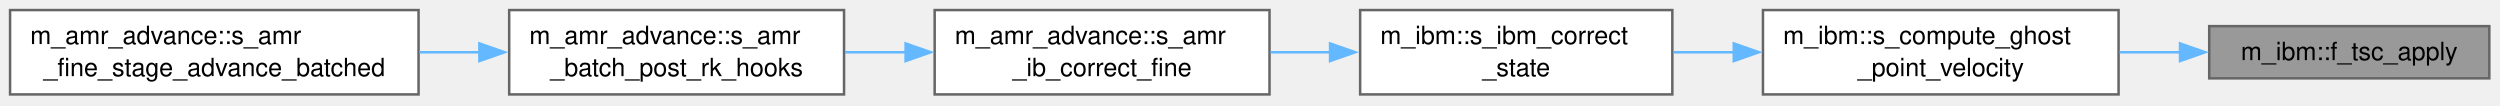
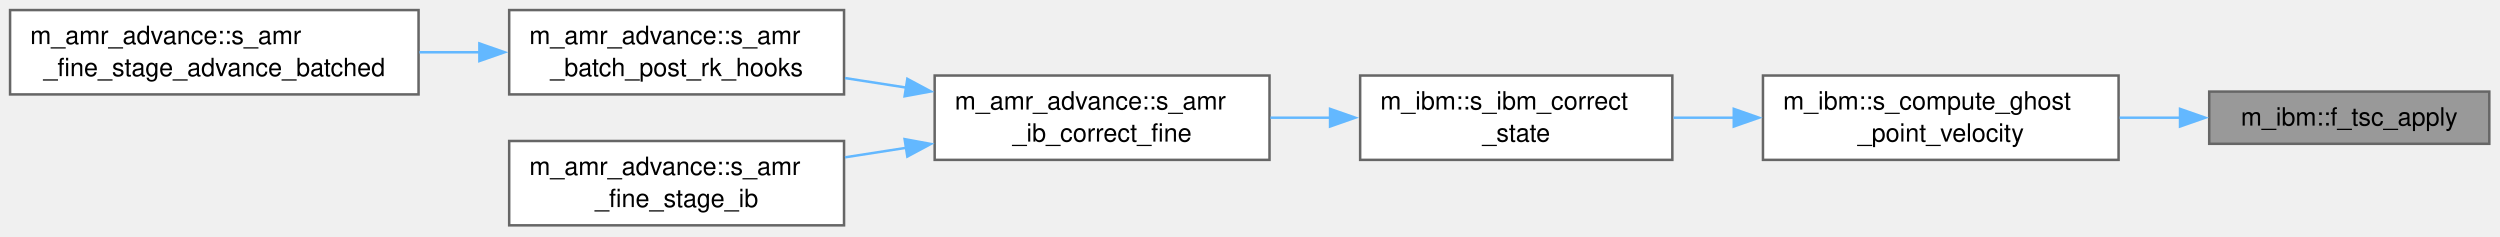
- <svg xmlns="http://www.w3.org/2000/svg" xmlns:xlink="http://www.w3.org/1999/xlink" width="993pt" height="42pt" viewBox="0.00 0.00 993.00 42.00">
-   <g id="graph0" class="graph" transform="scale(1 1) rotate(0) translate(4 37.5)">
+ <svg xmlns="http://www.w3.org/2000/svg" xmlns:xlink="http://www.w3.org/1999/xlink" width="993pt" height="94pt" viewBox="0.00 0.00 993.00 94.00">
+   <g id="graph0" class="graph" transform="scale(1 1) rotate(0) translate(4 89.5)">
    <g id="Node000001" class="node">
      <g id="a_Node000001">
        <a xlink:title="Apply TSC weights from s_tsc_weights to one field.">
-           <polygon fill="#999999" stroke="#666666" points="984.75,-27.12 873.5,-27.12 873.5,-6.38 984.75,-6.38 984.75,-27.12" />
-           <text xml:space="preserve" text-anchor="middle" x="929.12" y="-13.62" font-family="Helvetica,sans-Serif" font-size="10.00">m_ibm::f_tsc_apply</text>
+           <polygon fill="#999999" stroke="#666666" points="984.75,-53.12 873.5,-53.12 873.5,-32.38 984.75,-32.38 984.75,-53.12" />
+           <text xml:space="preserve" text-anchor="middle" x="929.12" y="-39.62" font-family="Helvetica,sans-Serif" font-size="10.00">m_ibm::f_tsc_apply</text>
        </a>
      </g>
    </g>
    <g id="Node000002" class="node">
      <g id="a_Node000002">
        <a xlink:href="namespacem__ibm.html#aa77eb432f1eabe6b9682f4df0f53dea1" target="_top" xlink:title=" ">
-           <polygon fill="white" stroke="#666666" points="837.5,-33.5 696.25,-33.5 696.25,0 837.5,0 837.5,-33.5" />
-           <text xml:space="preserve" text-anchor="start" x="704.25" y="-20" font-family="Helvetica,sans-Serif" font-size="10.00">m_ibm::s_compute_ghost</text>
-           <text xml:space="preserve" text-anchor="middle" x="766.88" y="-7.25" font-family="Helvetica,sans-Serif" font-size="10.00">_point_velocity</text>
+           <polygon fill="white" stroke="#666666" points="837.5,-59.5 696.25,-59.5 696.25,-26 837.5,-26 837.5,-59.5" />
+           <text xml:space="preserve" text-anchor="start" x="704.25" y="-46" font-family="Helvetica,sans-Serif" font-size="10.00">m_ibm::s_compute_ghost</text>
+           <text xml:space="preserve" text-anchor="middle" x="766.88" y="-33.25" font-family="Helvetica,sans-Serif" font-size="10.00">_point_velocity</text>
        </a>
      </g>
    </g>
    <g id="edge1_Node000001_Node000002" class="edge">
      <g id="a_edge1_Node000001_Node000002">
        <a xlink:title=" ">
-           <path fill="none" stroke="#63b8ff" d="M861.97,-16.75C854.03,-16.75 845.9,-16.75 837.91,-16.75" />
-           <polygon fill="#63b8ff" stroke="#63b8ff" points="861.91,-20.25 871.91,-16.75 861.91,-13.25 861.91,-20.25" />
+           <path fill="none" stroke="#63b8ff" d="M861.97,-42.75C854.03,-42.75 845.9,-42.75 837.91,-42.75" />
+           <polygon fill="#63b8ff" stroke="#63b8ff" points="861.91,-46.25 871.91,-42.75 861.91,-39.25 861.91,-46.25" />
        </a>
      </g>
    </g>
    <g id="Node000003" class="node">
      <g id="a_Node000003">
        <a xlink:href="namespacem__ibm.html#adaced843ac419db411b064ccf39b6104" target="_top" xlink:title="Update the conservative variables at the ghost points.">
-           <polygon fill="white" stroke="#666666" points="660.25,-33.5 536.25,-33.5 536.25,0 660.25,0 660.25,-33.5" />
-           <text xml:space="preserve" text-anchor="start" x="544.25" y="-20" font-family="Helvetica,sans-Serif" font-size="10.00">m_ibm::s_ibm_correct</text>
-           <text xml:space="preserve" text-anchor="middle" x="598.25" y="-7.25" font-family="Helvetica,sans-Serif" font-size="10.00">_state</text>
+           <polygon fill="white" stroke="#666666" points="660.25,-59.5 536.25,-59.5 536.25,-26 660.25,-26 660.25,-59.5" />
+           <text xml:space="preserve" text-anchor="start" x="544.25" y="-46" font-family="Helvetica,sans-Serif" font-size="10.00">m_ibm::s_ibm_correct</text>
+           <text xml:space="preserve" text-anchor="middle" x="598.25" y="-33.25" font-family="Helvetica,sans-Serif" font-size="10.00">_state</text>
        </a>
      </g>
    </g>
    <g id="edge2_Node000002_Node000003" class="edge">
      <g id="a_edge2_Node000002_Node000003">
        <a xlink:title=" ">
-           <path fill="none" stroke="#63b8ff" d="M684.78,-16.75C676.69,-16.75 668.56,-16.75 660.72,-16.75" />
-           <polygon fill="#63b8ff" stroke="#63b8ff" points="684.66,-20.25 694.66,-16.75 684.66,-13.25 684.66,-20.25" />
+           <path fill="none" stroke="#63b8ff" d="M684.78,-42.75C676.69,-42.75 668.56,-42.75 660.72,-42.75" />
+           <polygon fill="#63b8ff" stroke="#63b8ff" points="684.66,-46.25 694.66,-42.75 684.66,-39.25 684.66,-46.25" />
        </a>
      </g>
    </g>
    <g id="Node000004" class="node">
      <g id="a_Node000004">
        <a xlink:href="namespacem__amr__advance.html#ae905067c266be22ccb03bfdffb7d8cd7" target="_top" xlink:title="Apply the IB state correction on the current fine block after its RK update, mirroring the coarse s_i...">
-           <polygon fill="white" stroke="#666666" points="500.25,-33.5 367.25,-33.5 367.25,0 500.25,0 500.25,-33.5" />
-           <text xml:space="preserve" text-anchor="start" x="375.25" y="-20" font-family="Helvetica,sans-Serif" font-size="10.00">m_amr_advance::s_amr</text>
-           <text xml:space="preserve" text-anchor="middle" x="433.75" y="-7.25" font-family="Helvetica,sans-Serif" font-size="10.00">_ib_correct_fine</text>
+           <polygon fill="white" stroke="#666666" points="500.25,-59.5 367.25,-59.5 367.25,-26 500.25,-26 500.25,-59.5" />
+           <text xml:space="preserve" text-anchor="start" x="375.25" y="-46" font-family="Helvetica,sans-Serif" font-size="10.00">m_amr_advance::s_amr</text>
+           <text xml:space="preserve" text-anchor="middle" x="433.75" y="-33.25" font-family="Helvetica,sans-Serif" font-size="10.00">_ib_correct_fine</text>
        </a>
      </g>
    </g>
    <g id="edge3_Node000003_Node000004" class="edge">
      <g id="a_edge3_Node000003_Node000004">
        <a xlink:title=" ">
-           <path fill="none" stroke="#63b8ff" d="M524.34,-16.75C516.44,-16.75 508.43,-16.75 500.61,-16.75" />
-           <polygon fill="#63b8ff" stroke="#63b8ff" points="524.3,-20.25 534.3,-16.75 524.3,-13.25 524.3,-20.25" />
+           <path fill="none" stroke="#63b8ff" d="M524.34,-42.75C516.44,-42.75 508.43,-42.75 500.61,-42.75" />
+           <polygon fill="#63b8ff" stroke="#63b8ff" points="524.3,-46.25 534.3,-42.75 524.3,-39.25 524.3,-46.25" />
        </a>
      </g>
    </g>
    <g id="Node000005" class="node">
      <g id="a_Node000005">
        <a xlink:href="namespacem__amr__advance.html#ae1ce691ffa563a17985fb8d1cda2e662" target="_top" xlink:title="Per-member post-RK hooks of the coarse stage (q_cons_ts(1), m_time_steppers).">
-           <polygon fill="white" stroke="#666666" points="331.25,-33.5 198.25,-33.5 198.25,0 331.25,0 331.25,-33.5" />
-           <text xml:space="preserve" text-anchor="start" x="206.25" y="-20" font-family="Helvetica,sans-Serif" font-size="10.00">m_amr_advance::s_amr</text>
-           <text xml:space="preserve" text-anchor="middle" x="264.75" y="-7.25" font-family="Helvetica,sans-Serif" font-size="10.00">_batch_post_rk_hooks</text>
+           <polygon fill="white" stroke="#666666" points="331.25,-85.5 198.25,-85.5 198.25,-52 331.25,-52 331.25,-85.5" />
+           <text xml:space="preserve" text-anchor="start" x="206.25" y="-72" font-family="Helvetica,sans-Serif" font-size="10.00">m_amr_advance::s_amr</text>
+           <text xml:space="preserve" text-anchor="middle" x="264.75" y="-59.25" font-family="Helvetica,sans-Serif" font-size="10.00">_batch_post_rk_hooks</text>
        </a>
      </g>
    </g>
    <g id="edge4_Node000004_Node000005" class="edge">
      <g id="a_edge4_Node000004_Node000005">
        <a xlink:title=" ">
-           <path fill="none" stroke="#63b8ff" d="M355.87,-16.75C347.77,-16.75 339.59,-16.75 331.63,-16.75" />
-           <polygon fill="#63b8ff" stroke="#63b8ff" points="355.71,-20.25 365.71,-16.75 355.71,-13.25 355.71,-20.25" />
+           <path fill="none" stroke="#63b8ff" d="M355.87,-54.72C347.77,-55.98 339.59,-57.25 331.63,-58.49" />
+           <polygon fill="#63b8ff" stroke="#63b8ff" points="356.39,-58.18 365.73,-53.18 355.31,-51.26 356.39,-58.18" />
+         </a>
+       </g>
+     </g>
+     <g id="Node000007" class="node">
+       <g id="a_Node000007">
+         <a xlink:href="namespacem__amr__advance.html#a3c4328a834ca1b045a52fbfe63bf783f" target="_top" xlink:title="After the bodies have moved on the stage's complete force: the IB rebuild, the correction and the cla...">
+           <polygon fill="white" stroke="#666666" points="331.25,-33.5 198.25,-33.5 198.25,0 331.25,0 331.25,-33.5" />
+           <text xml:space="preserve" text-anchor="start" x="206.25" y="-20" font-family="Helvetica,sans-Serif" font-size="10.00">m_amr_advance::s_amr</text>
+           <text xml:space="preserve" text-anchor="middle" x="264.75" y="-7.25" font-family="Helvetica,sans-Serif" font-size="10.00">_fine_stage_ib</text>
+         </a>
+       </g>
+     </g>
+     <g id="edge6_Node000004_Node000007" class="edge">
+       <g id="a_edge6_Node000004_Node000007">
+         <a xlink:title=" ">
+           <path fill="none" stroke="#63b8ff" d="M355.87,-30.78C347.77,-29.52 339.59,-28.25 331.63,-27.01" />
+           <polygon fill="#63b8ff" stroke="#63b8ff" points="355.31,-34.24 365.73,-32.32 356.39,-27.32 355.31,-34.24" />
        </a>
      </g>
    </g>
    <g id="Node000006" class="node">
      <g id="a_Node000006">
        <a xlink:href="namespacem__amr__advance.html#ab952cf5e838cd7fde0316bf6ee4d8cdc" target="_top" xlink:title="Batched fine advance: owned fine blocks are advanced in batches of up to amr_bat_lim blocks of the sa...">
-           <polygon fill="white" stroke="#666666" points="162.25,-33.5 0,-33.5 0,0 162.25,0 162.25,-33.5" />
-           <text xml:space="preserve" text-anchor="start" x="8" y="-20" font-family="Helvetica,sans-Serif" font-size="10.00">m_amr_advance::s_amr</text>
-           <text xml:space="preserve" text-anchor="middle" x="81.12" y="-7.25" font-family="Helvetica,sans-Serif" font-size="10.00">_fine_stage_advance_batched</text>
+           <polygon fill="white" stroke="#666666" points="162.25,-85.5 0,-85.5 0,-52 162.25,-52 162.25,-85.5" />
+           <text xml:space="preserve" text-anchor="start" x="8" y="-72" font-family="Helvetica,sans-Serif" font-size="10.00">m_amr_advance::s_amr</text>
+           <text xml:space="preserve" text-anchor="middle" x="81.12" y="-59.25" font-family="Helvetica,sans-Serif" font-size="10.00">_fine_stage_advance_batched</text>
        </a>
      </g>
    </g>
    <g id="edge5_Node000005_Node000006" class="edge">
      <g id="a_edge5_Node000005_Node000006">
        <a xlink:title=" ">
-           <path fill="none" stroke="#63b8ff" d="M186.47,-16.75C178.57,-16.75 170.53,-16.75 162.59,-16.75" />
-           <polygon fill="#63b8ff" stroke="#63b8ff" points="186.41,-20.25 196.41,-16.75 186.41,-13.25 186.41,-20.25" />
+           <path fill="none" stroke="#63b8ff" d="M186.47,-68.75C178.57,-68.75 170.53,-68.75 162.59,-68.75" />
+           <polygon fill="#63b8ff" stroke="#63b8ff" points="186.41,-72.25 196.41,-68.75 186.41,-65.25 186.41,-72.25" />
        </a>
      </g>
    </g>
  </g>
</svg>
